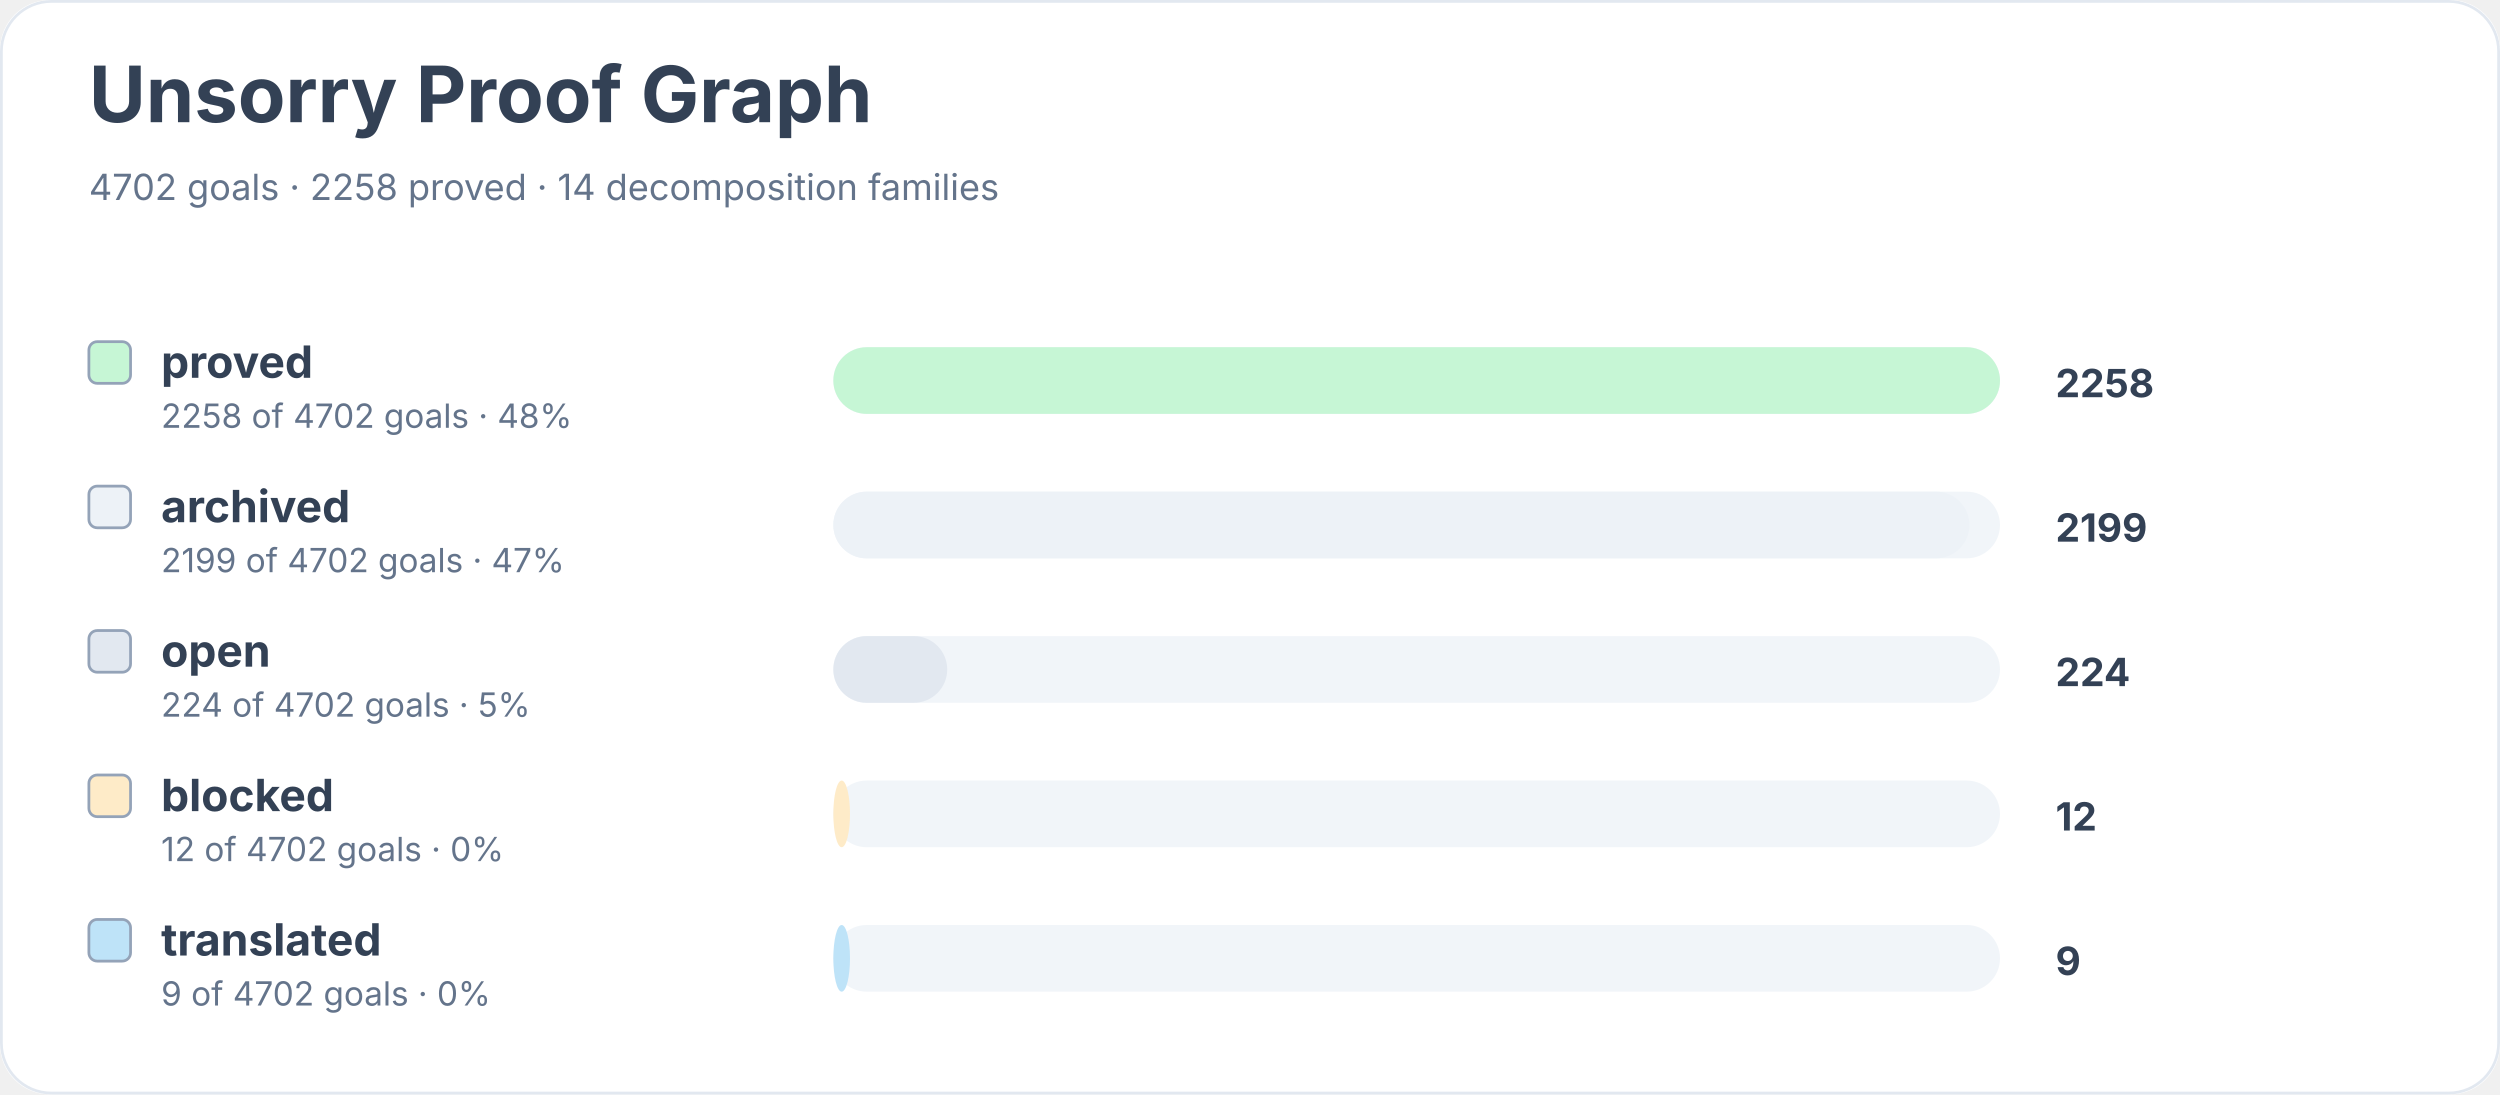
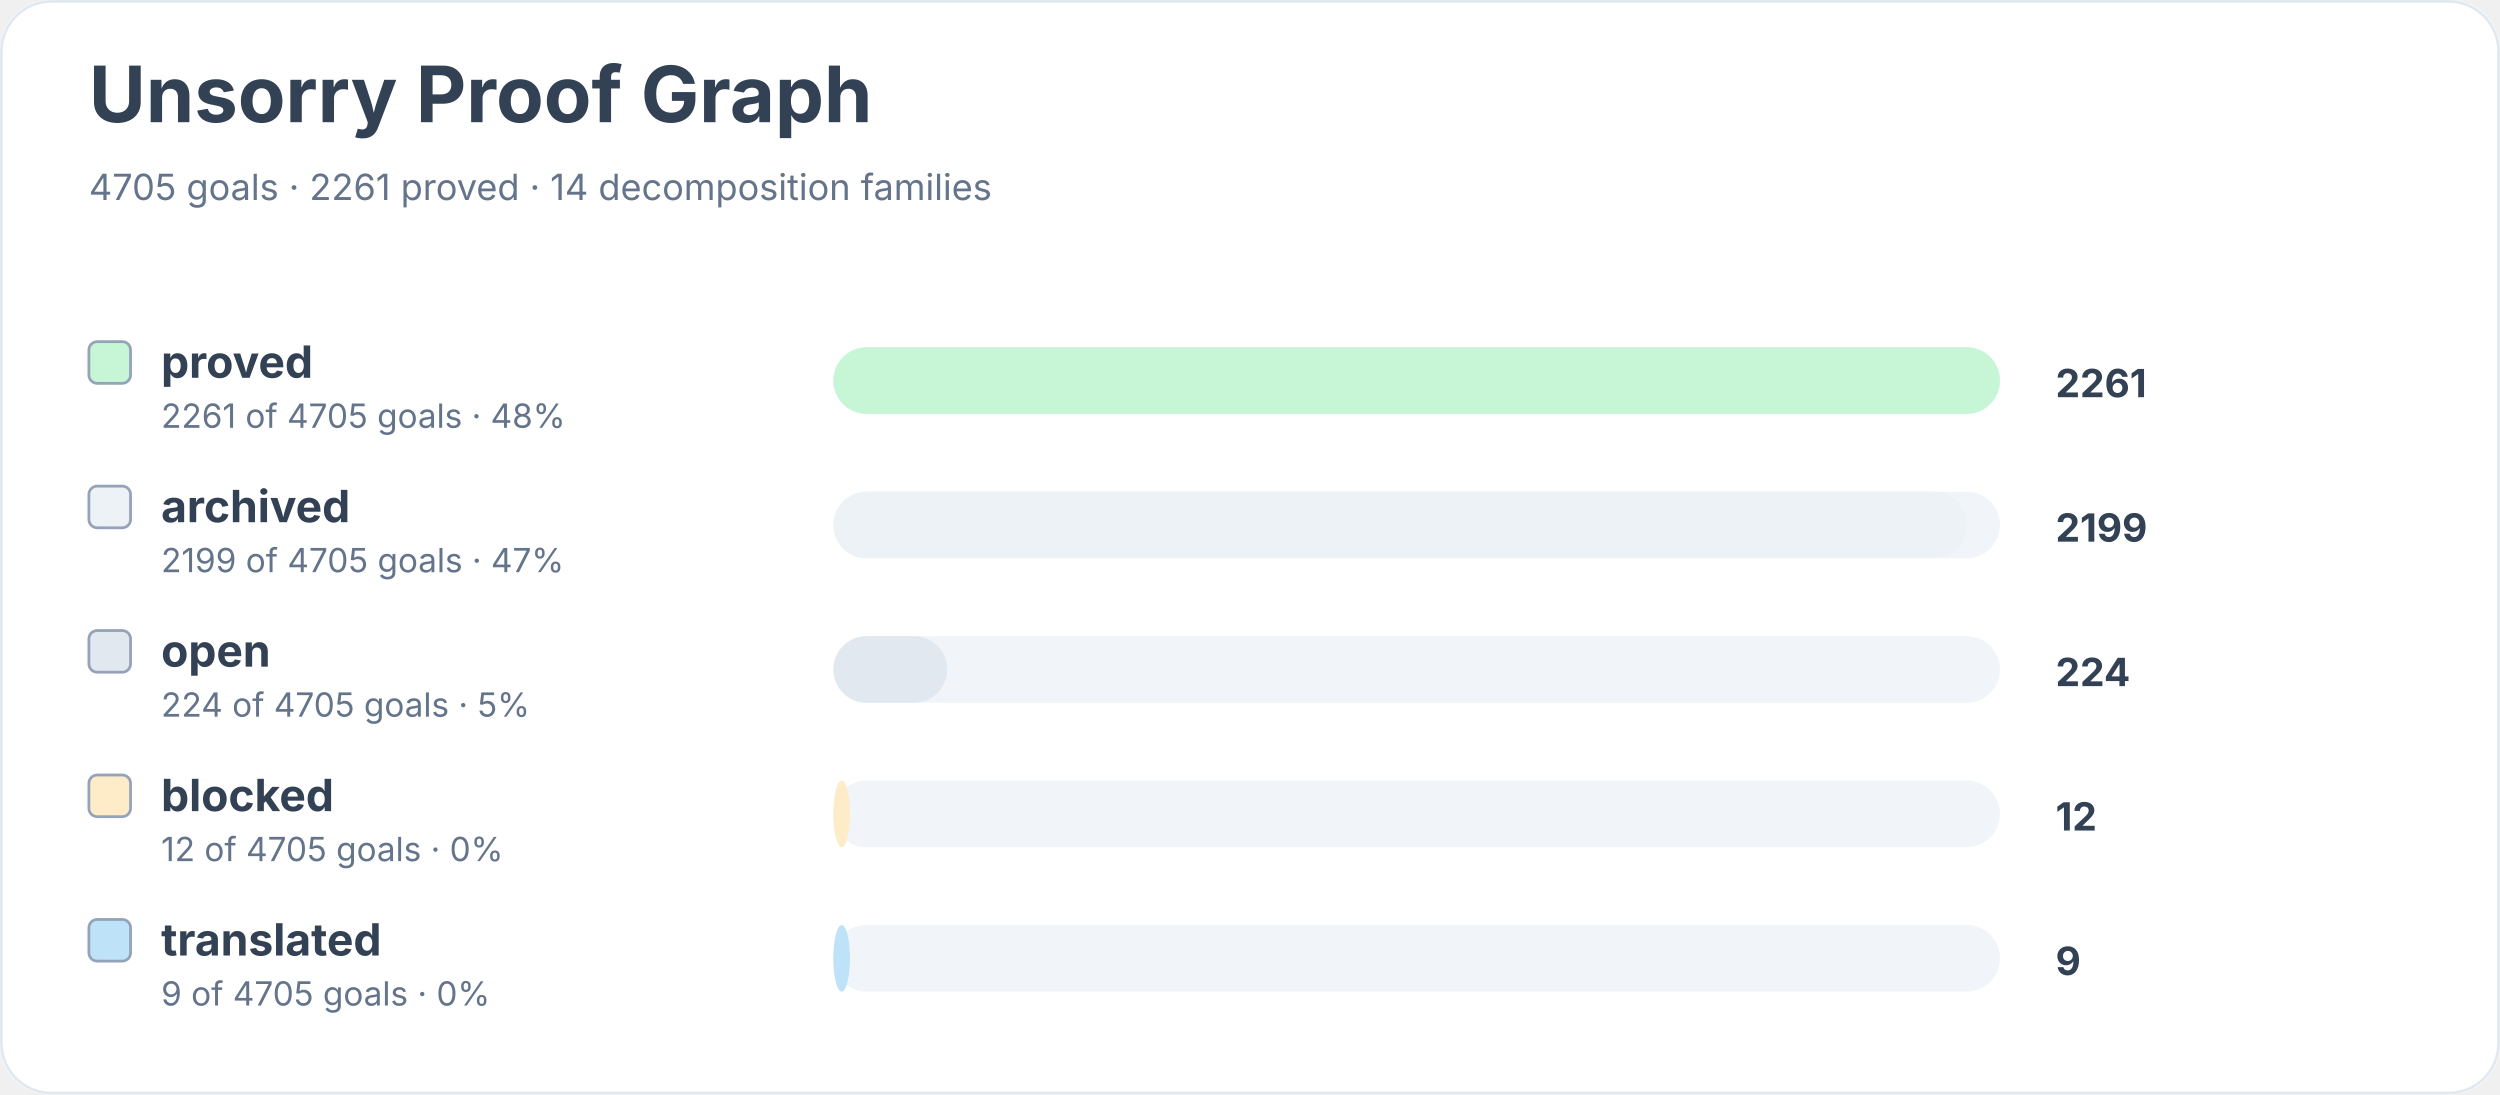
<svg xmlns="http://www.w3.org/2000/svg" width="900" height="394" viewBox="0 0 900 394" role="img" aria-labelledby="title desc">
  <rect width="900" height="100%" rx="18" fill="#ffffff" />
  <rect x="0.5" y="0.5" width="899" height="393" rx="18" fill="none" stroke="#e2e8f0" />
  <text x="32" y="44" font-family="Inter, system-ui, sans-serif" font-size="28" font-weight="700" fill="#334155">Unsorry Proof Graph</text>
-   <text x="32" y="72" font-family="Inter, system-ui, sans-serif" font-size="13" fill="#64748b">4702 goals · 2258 proved · 14 decomposition families</text>
+   <text x="32" y="72" font-family="Inter, system-ui, sans-serif" font-size="13" fill="#64748b">4705 goals · 2261 proved · 14 decomposition families</text>
  <rect x="32" y="123" width="15" height="15" rx="3" fill="#c6f6d5" stroke="#94a3b8" />
  <text x="58" y="136" font-family="Inter, system-ui, sans-serif" font-size="16" font-weight="650" fill="#334155">proved</text>
-   <text x="58" y="154" font-family="Inter, system-ui, sans-serif" font-size="12" fill="#64748b">2258 of 4702 goals · 48%</text>
+   <text x="58" y="154" font-family="Inter, system-ui, sans-serif" font-size="12" fill="#64748b">2261 of 4705 goals · 48%</text>
  <rect x="300" y="125" width="420" height="24" rx="12" fill="#f1f5f9" />
  <rect x="300" y="125" width="420" height="24" rx="12" fill="#c6f6d5" />
-   <text x="740" y="143" font-family="Inter, system-ui, sans-serif" font-size="14" font-weight="700" fill="#334155">2258</text>
+   <text x="740" y="143" font-family="Inter, system-ui, sans-serif" font-size="14" font-weight="700" fill="#334155">2261</text>
  <rect x="32" y="175" width="15" height="15" rx="3" fill="#edf2f7" stroke="#94a3b8" />
  <text x="58" y="188" font-family="Inter, system-ui, sans-serif" font-size="16" font-weight="650" fill="#334155">archived</text>
-   <text x="58" y="206" font-family="Inter, system-ui, sans-serif" font-size="12" fill="#64748b">2199 of 4702 goals · 47%</text>
+   <text x="58" y="206" font-family="Inter, system-ui, sans-serif" font-size="12" fill="#64748b">2199 of 4705 goals · 47%</text>
  <rect x="300" y="177" width="420" height="24" rx="12" fill="#f1f5f9" />
-   <rect x="300" y="177" width="409" height="24" rx="12" fill="#edf2f7" />
+   <rect x="300" y="177" width="408" height="24" rx="12" fill="#edf2f7" />
  <text x="740" y="195" font-family="Inter, system-ui, sans-serif" font-size="14" font-weight="700" fill="#334155">2199</text>
  <rect x="32" y="227" width="15" height="15" rx="3" fill="#e2e8f0" stroke="#94a3b8" />
  <text x="58" y="240" font-family="Inter, system-ui, sans-serif" font-size="16" font-weight="650" fill="#334155">open</text>
-   <text x="58" y="258" font-family="Inter, system-ui, sans-serif" font-size="12" fill="#64748b">224 of 4702 goals · 5%</text>
+   <text x="58" y="258" font-family="Inter, system-ui, sans-serif" font-size="12" fill="#64748b">224 of 4705 goals · 5%</text>
  <rect x="300" y="229" width="420" height="24" rx="12" fill="#f1f5f9" />
  <rect x="300" y="229" width="41" height="24" rx="12" fill="#e2e8f0" />
  <text x="740" y="247" font-family="Inter, system-ui, sans-serif" font-size="14" font-weight="700" fill="#334155">224</text>
  <rect x="32" y="279" width="15" height="15" rx="3" fill="#feebc8" stroke="#94a3b8" />
  <text x="58" y="292" font-family="Inter, system-ui, sans-serif" font-size="16" font-weight="650" fill="#334155">blocked</text>
-   <text x="58" y="310" font-family="Inter, system-ui, sans-serif" font-size="12" fill="#64748b">12 of 4702 goals · 0%</text>
+   <text x="58" y="310" font-family="Inter, system-ui, sans-serif" font-size="12" fill="#64748b">12 of 4705 goals · 0%</text>
  <rect x="300" y="281" width="420" height="24" rx="12" fill="#f1f5f9" />
  <rect x="300" y="281" width="6" height="24" rx="12" fill="#feebc8" />
  <text x="740" y="299" font-family="Inter, system-ui, sans-serif" font-size="14" font-weight="700" fill="#334155">12</text>
  <rect x="32" y="331" width="15" height="15" rx="3" fill="#bee3f8" stroke="#94a3b8" />
  <text x="58" y="344" font-family="Inter, system-ui, sans-serif" font-size="16" font-weight="650" fill="#334155">translated</text>
-   <text x="58" y="362" font-family="Inter, system-ui, sans-serif" font-size="12" fill="#64748b">9 of 4702 goals · 0%</text>
+   <text x="58" y="362" font-family="Inter, system-ui, sans-serif" font-size="12" fill="#64748b">9 of 4705 goals · 0%</text>
  <rect x="300" y="333" width="420" height="24" rx="12" fill="#f1f5f9" />
  <rect x="300" y="333" width="6" height="24" rx="12" fill="#bee3f8" />
  <text x="740" y="351" font-family="Inter, system-ui, sans-serif" font-size="14" font-weight="700" fill="#334155">9</text>
</svg>
